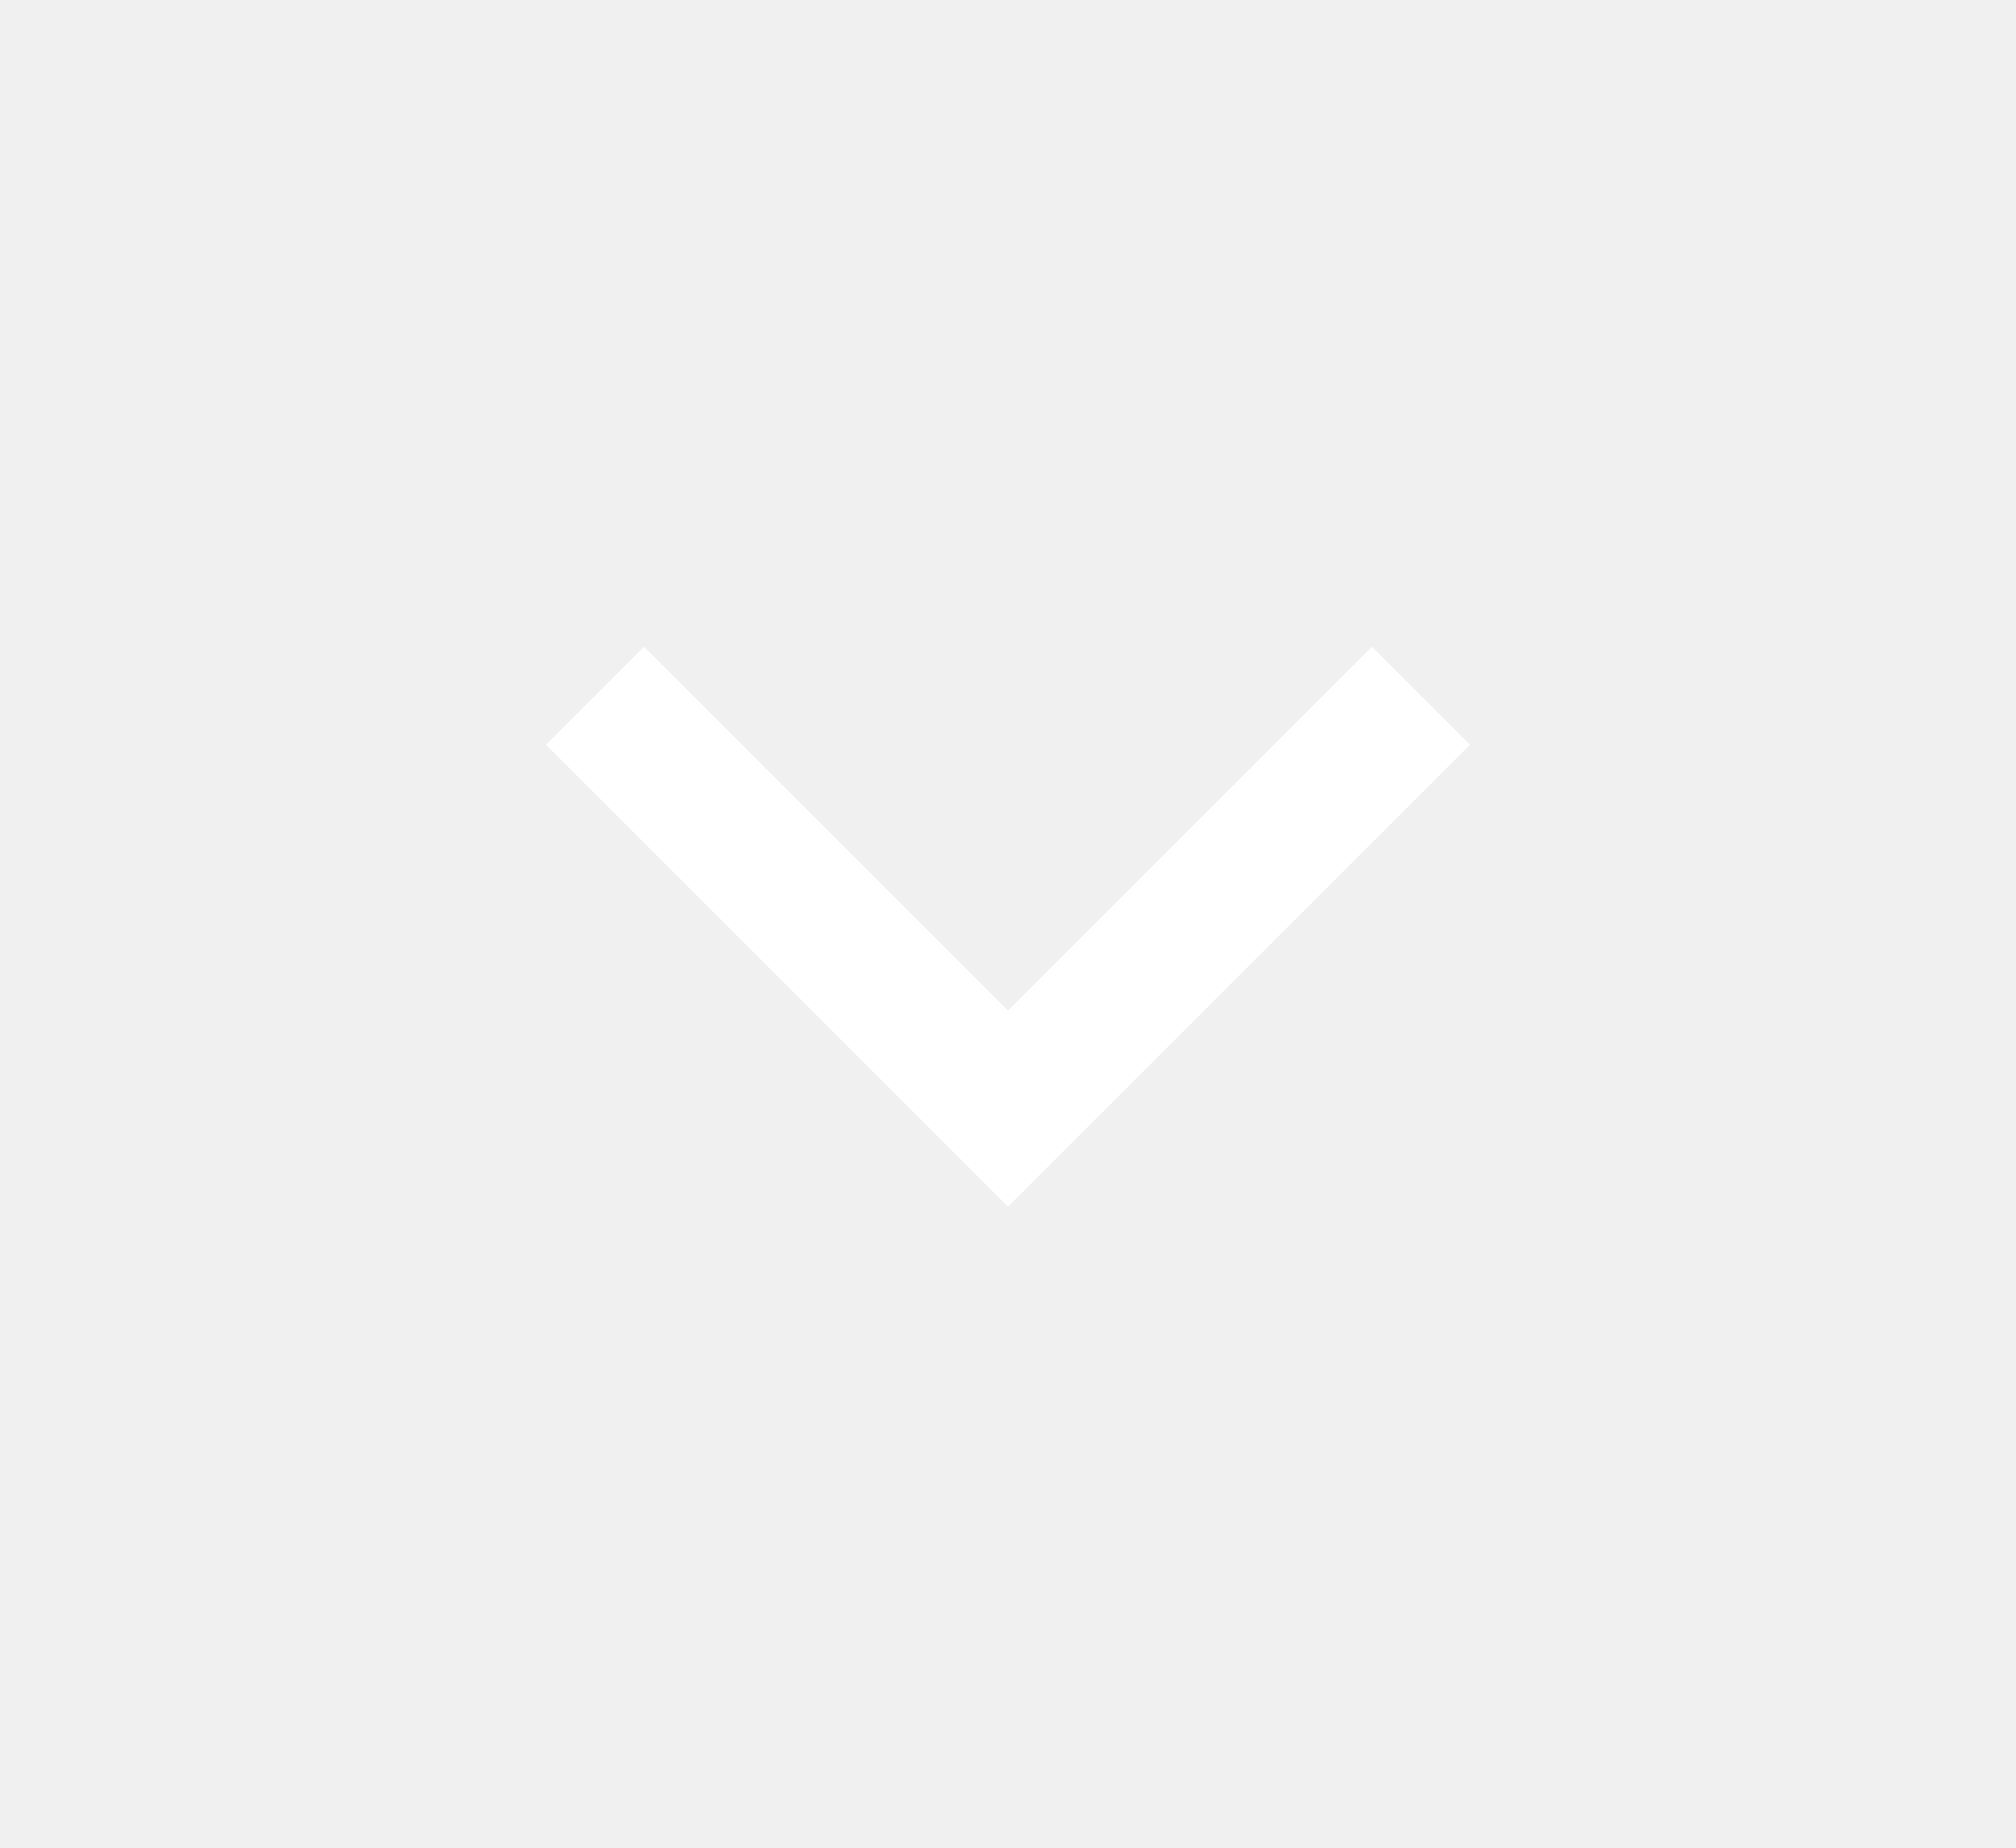
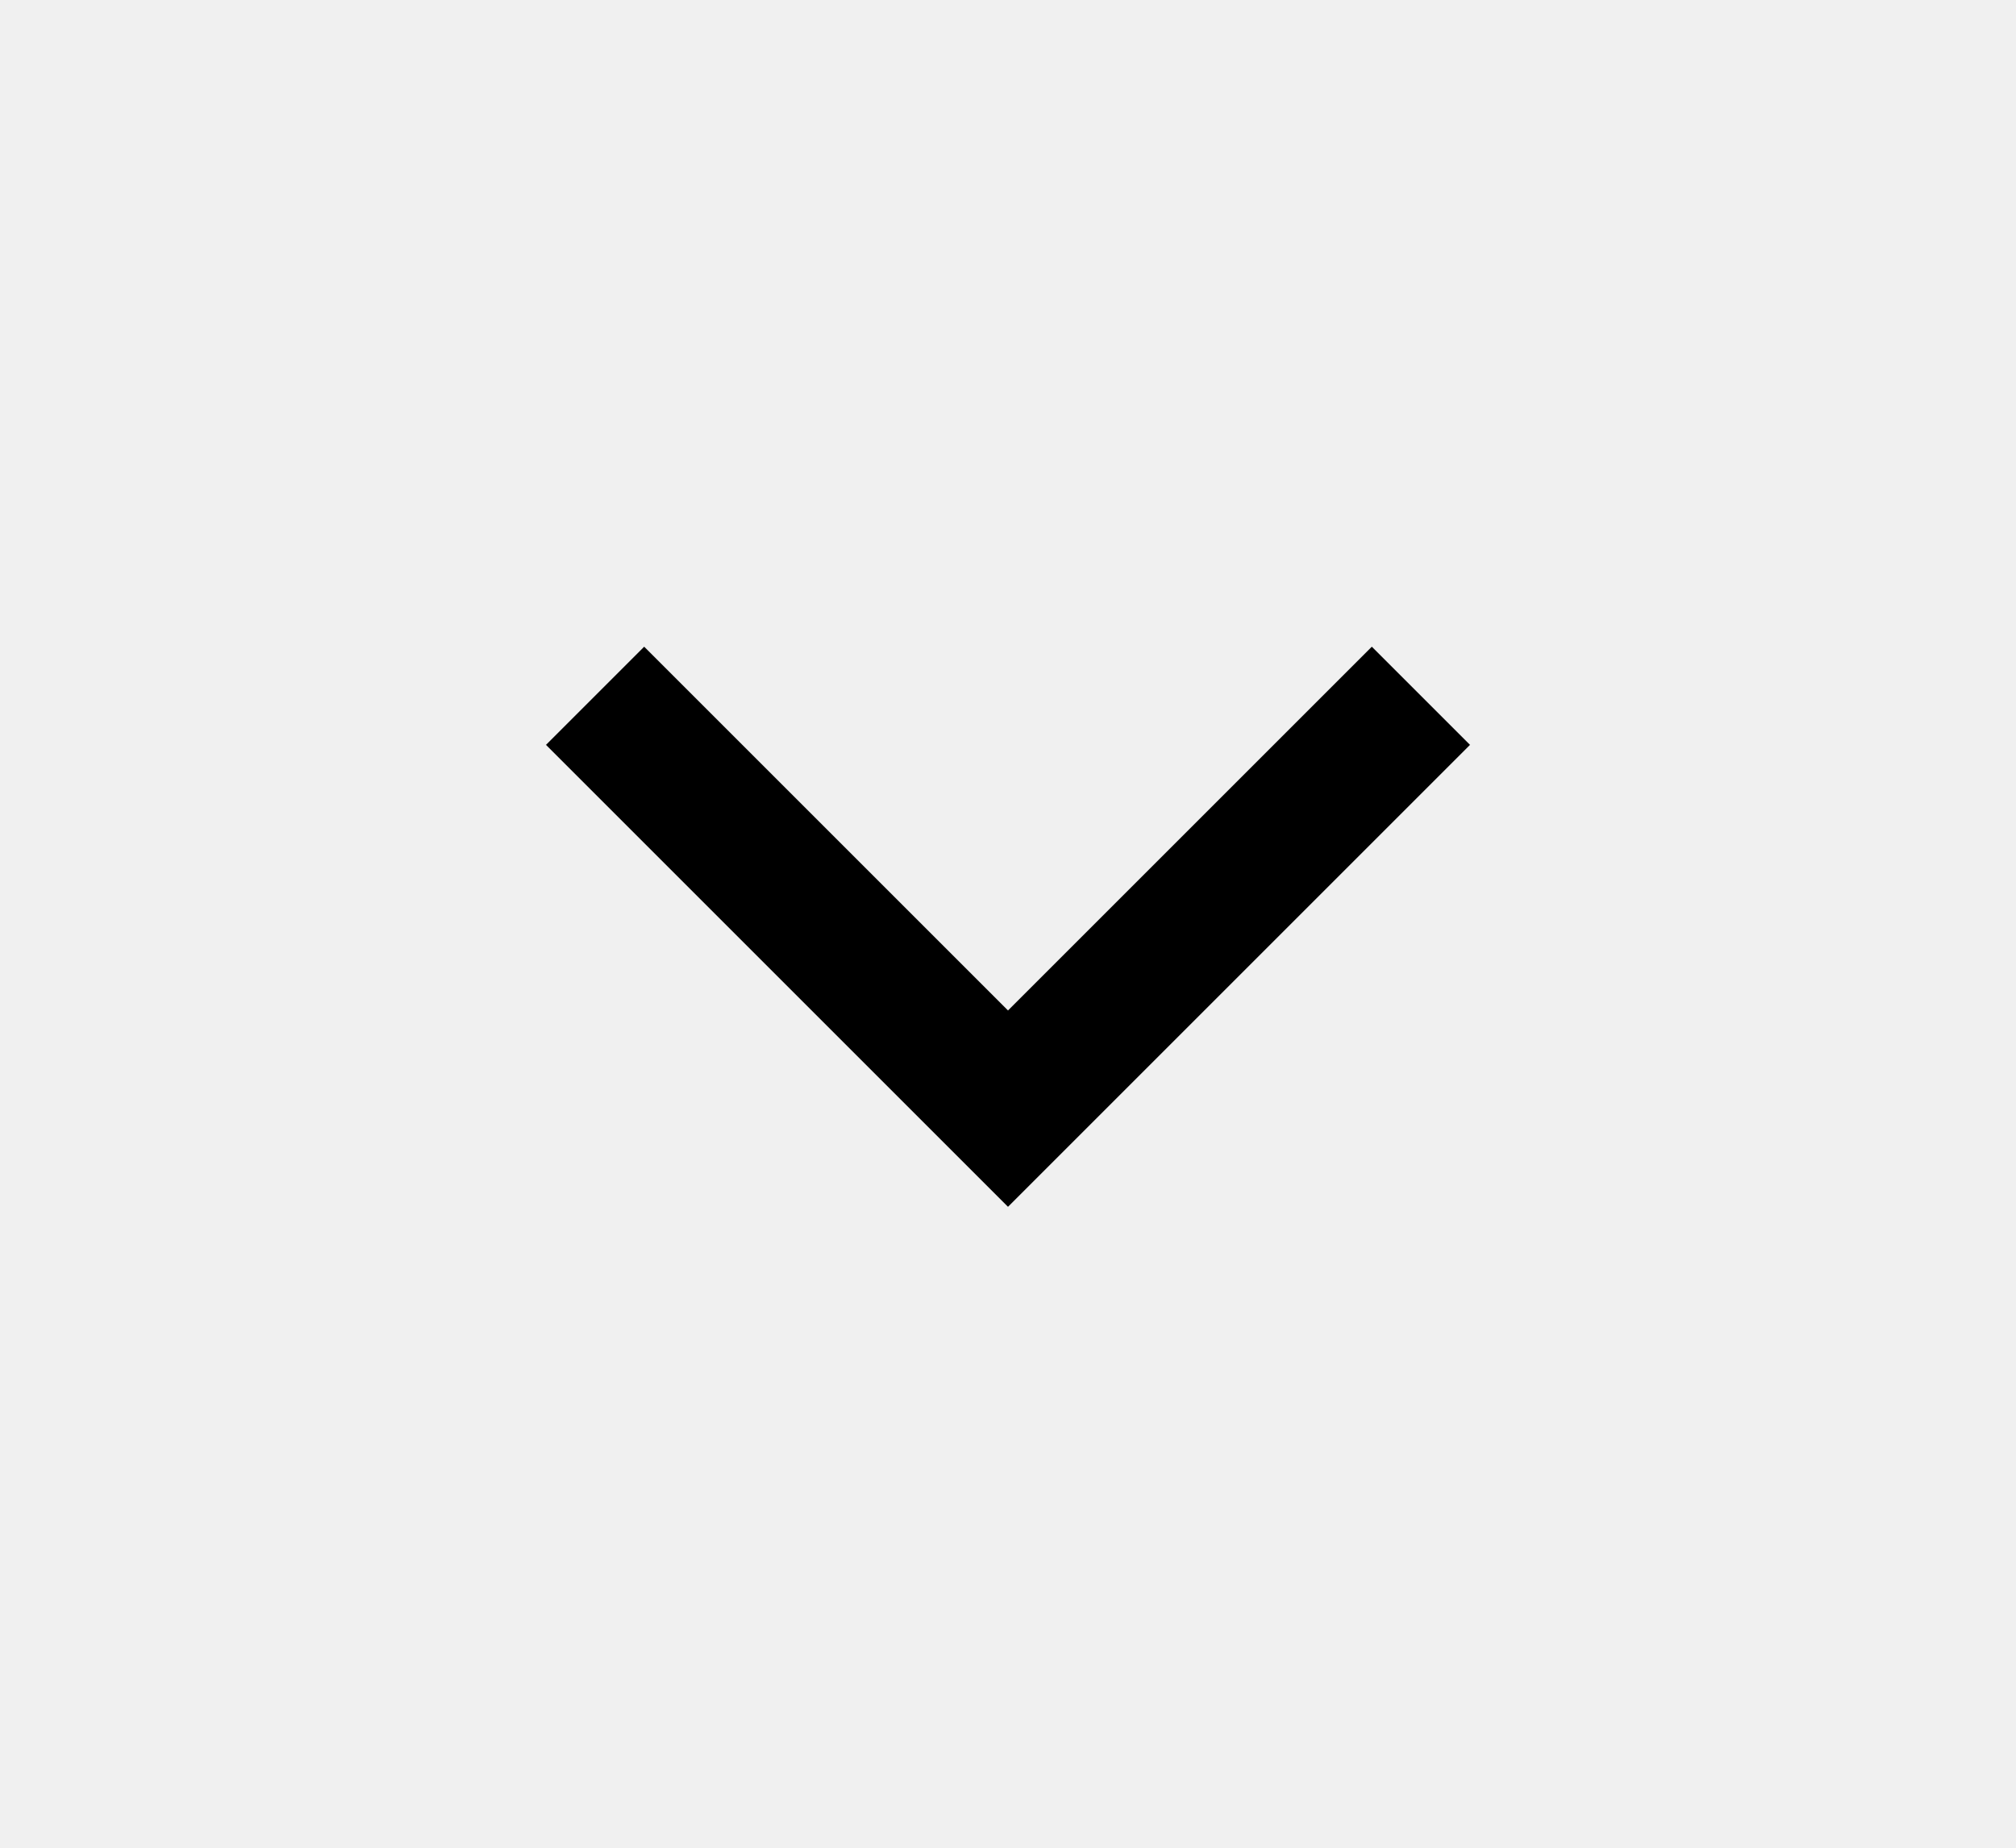
- <svg xmlns="http://www.w3.org/2000/svg" height="55px" viewBox="0 -960 960 960" width="60px" fill="#ffffff">
+ <svg xmlns="http://www.w3.org/2000/svg" height="55px" viewBox="0 -960 960 960" width="60px" fill="#000000">
  <path d="M480-333 240-573l51-51 189 189 189-189 51 51-240 240Z" />
</svg>
